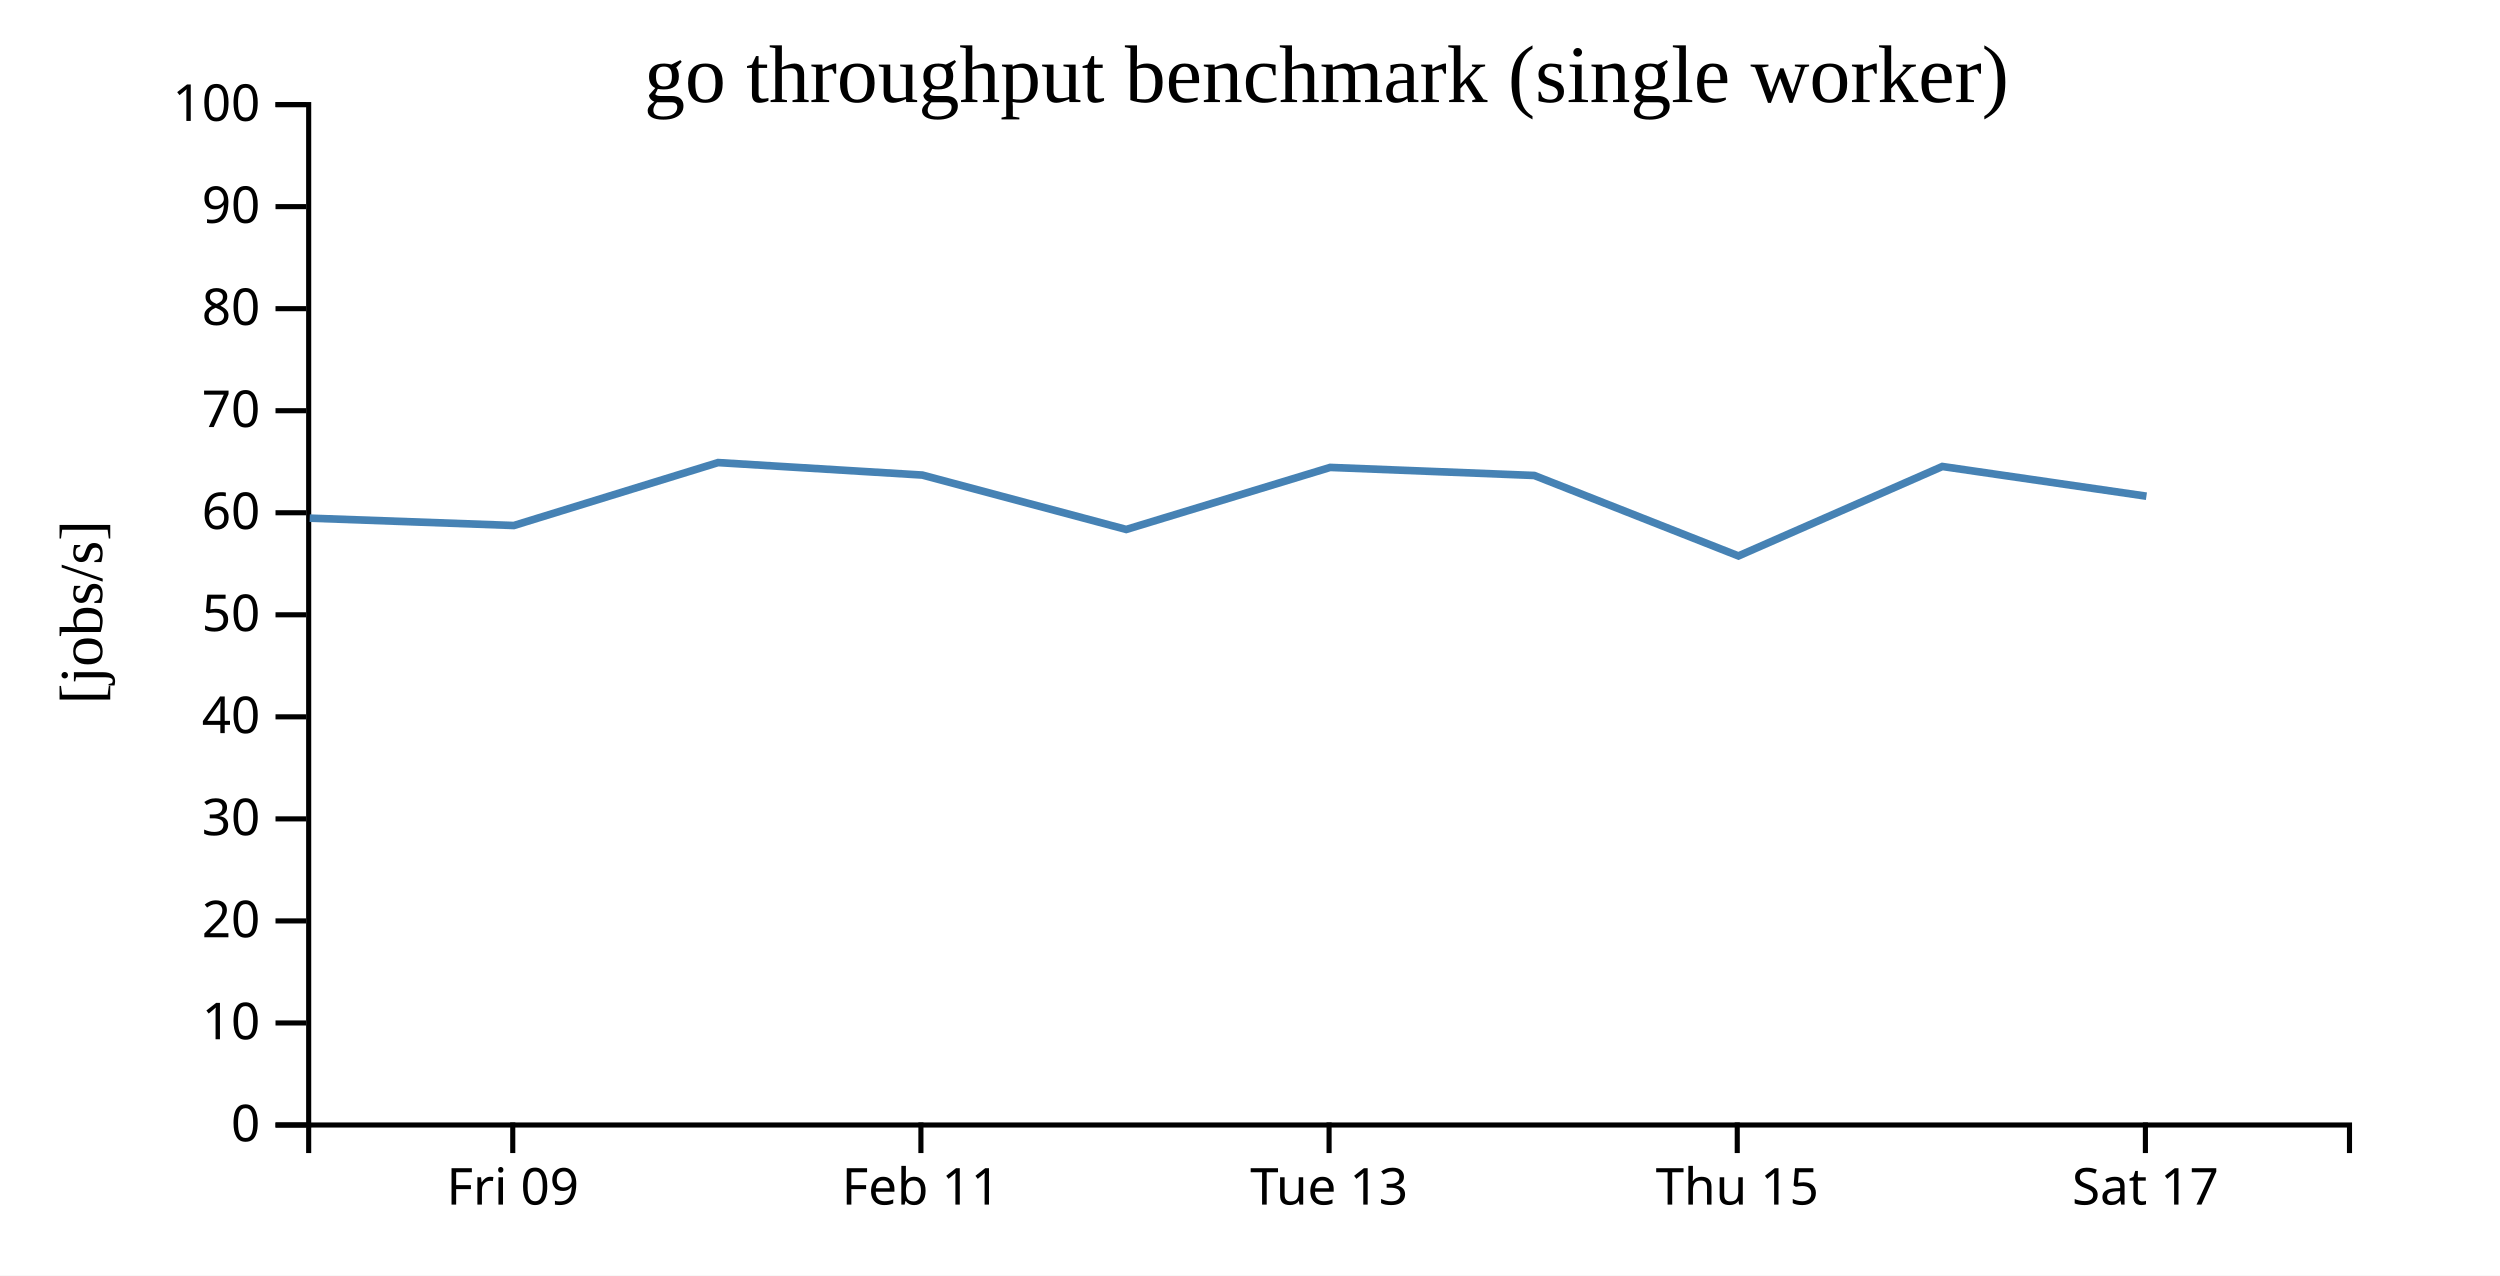
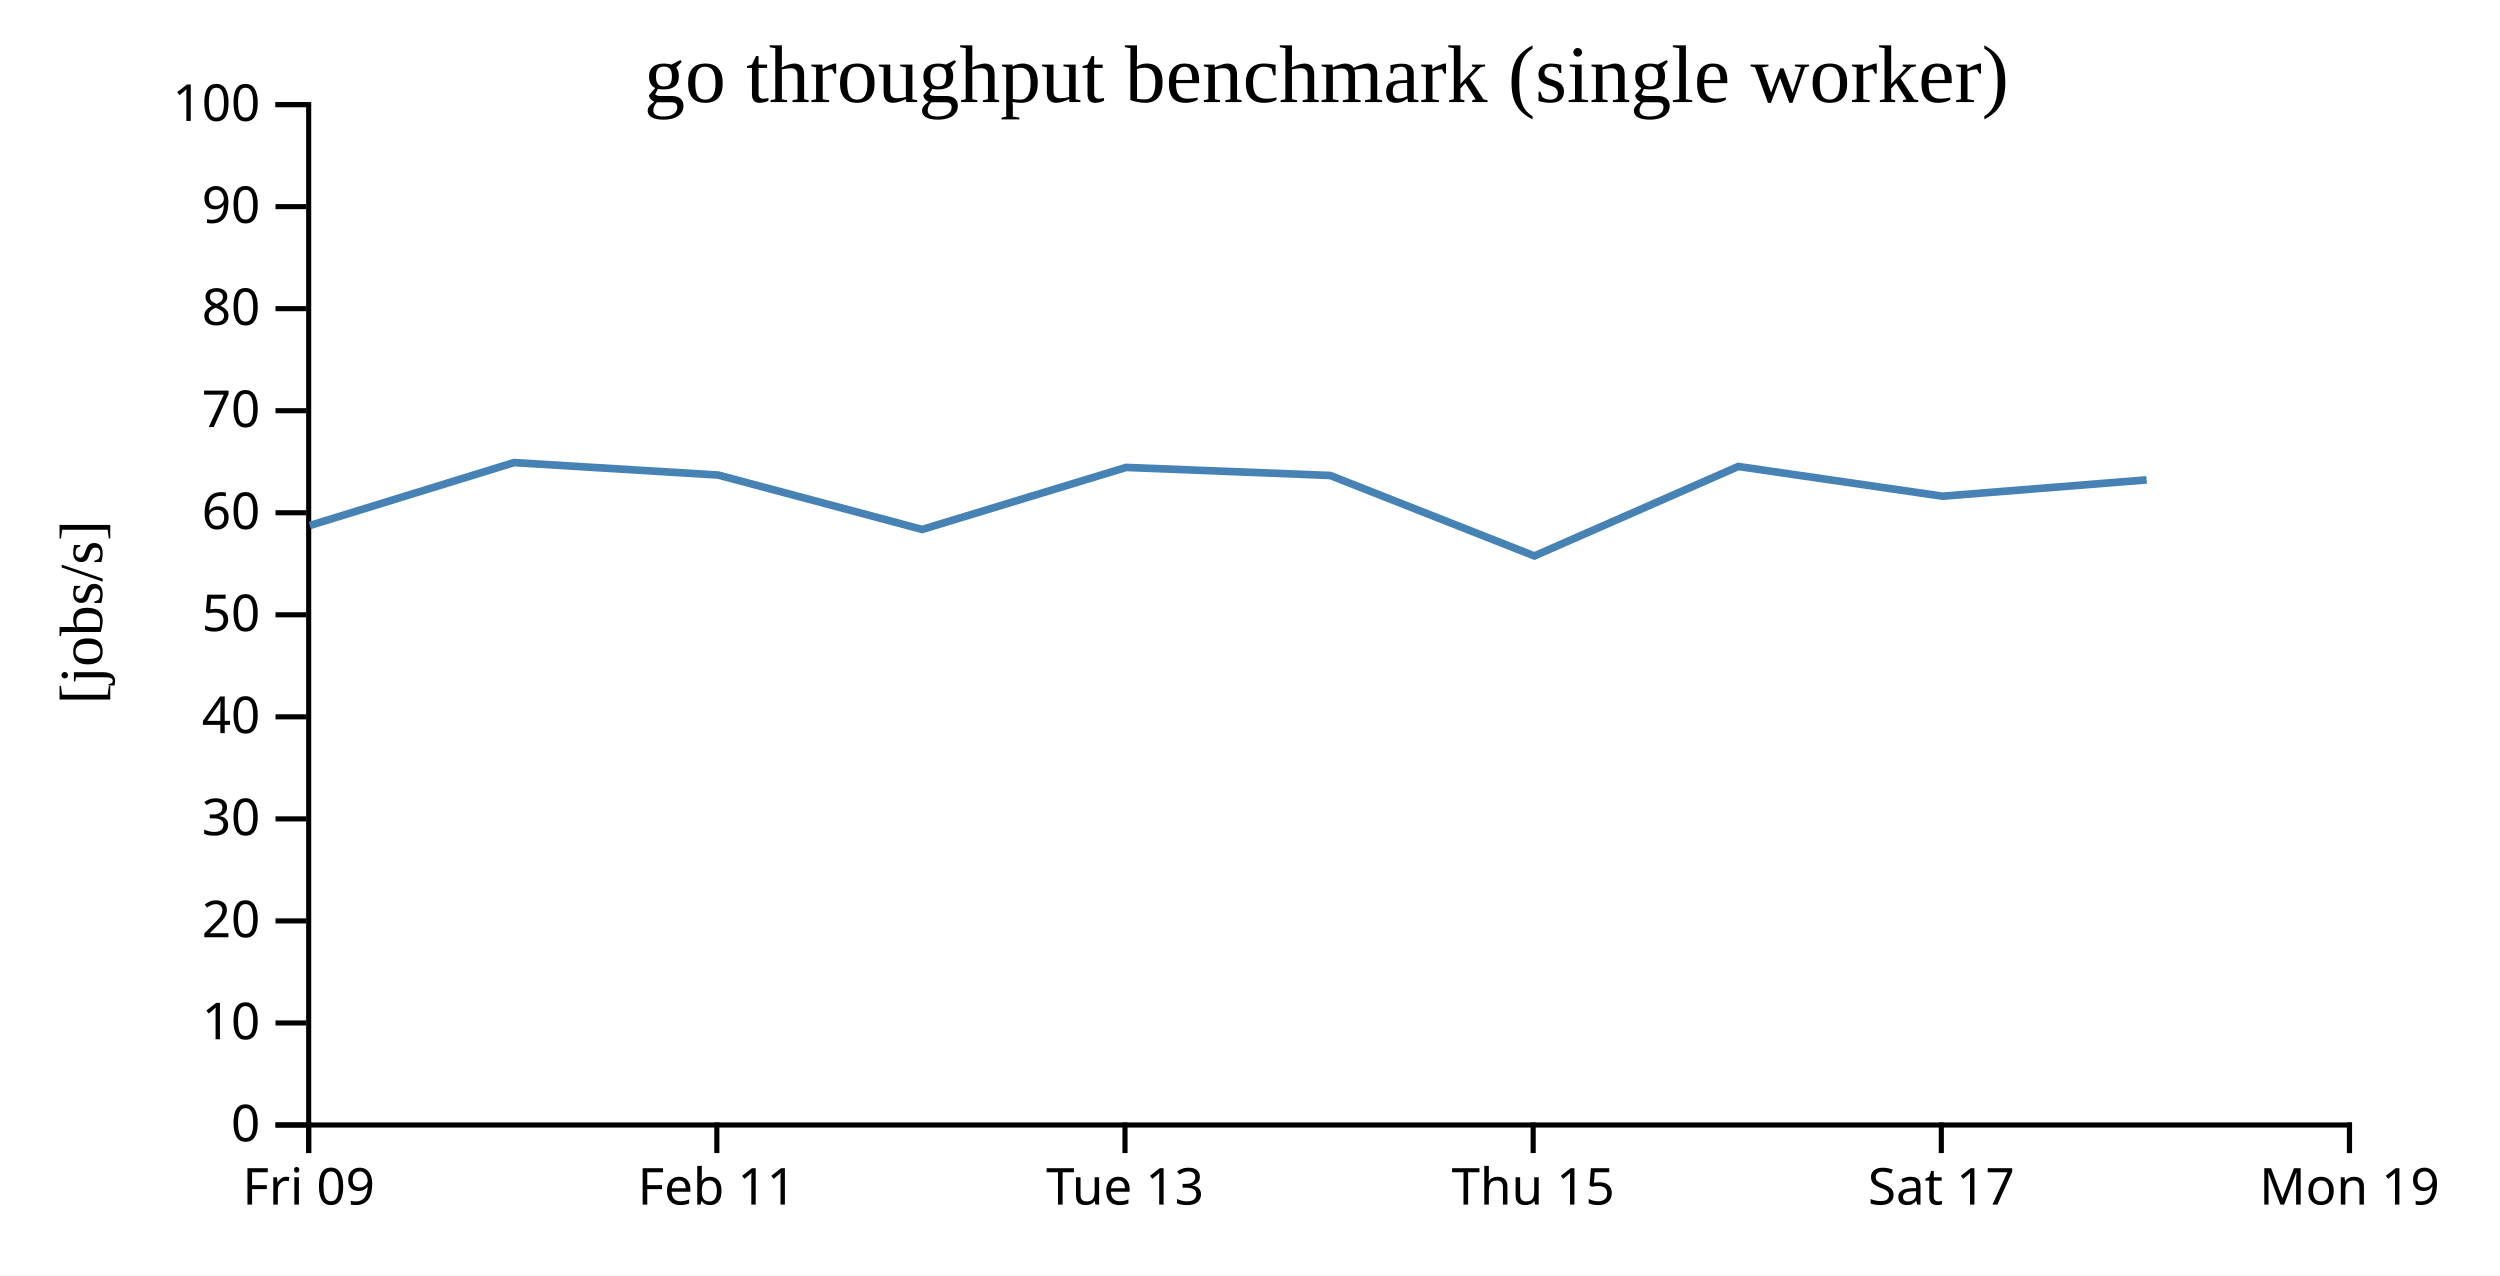
<svg xmlns="http://www.w3.org/2000/svg" width="490" height="250">
  <rect width="100%" height="100%" fill="white" />
  <g transform="translate(60,20)">
    <g transform="translate(0,200)" fill="none" font-size="10" font-family="sans-serif" text-anchor="middle">
      <path class="domain" stroke="currentColor" d="M0.5,6V0.5H400.5V6" />
-       <g class="tick" opacity="1" transform="translate(40.5,0)">
+       <g class="tick" opacity="1" transform="translate(0.5,0)">
        <line stroke="currentColor" y2="6" />
        <text fill="currentColor" y="9" dy="0.71em">Fri 09</text>
      </g>
-       <g class="tick" opacity="1" transform="translate(120.5,0)">
+       <g class="tick" opacity="1" transform="translate(80.5,0)">
        <line stroke="currentColor" y2="6" />
        <text fill="currentColor" y="9" dy="0.71em">Feb 11</text>
      </g>
-       <g class="tick" opacity="1" transform="translate(200.5,0)">
+       <g class="tick" opacity="1" transform="translate(160.5,0)">
        <line stroke="currentColor" y2="6" />
        <text fill="currentColor" y="9" dy="0.71em">Tue 13</text>
      </g>
-       <g class="tick" opacity="1" transform="translate(280.5,0)">
+       <g class="tick" opacity="1" transform="translate(240.5,0)">
        <line stroke="currentColor" y2="6" />
        <text fill="currentColor" y="9" dy="0.71em">Thu 15</text>
      </g>
-       <g class="tick" opacity="1" transform="translate(360.5,0)">
+       <g class="tick" opacity="1" transform="translate(320.5,0)">
        <line stroke="currentColor" y2="6" />
        <text fill="currentColor" y="9" dy="0.71em">Sat 17</text>
+       </g>
+       <g class="tick" opacity="1" transform="translate(400.5,0)">
+         <line stroke="currentColor" y2="6" />
+         <text fill="currentColor" y="9" dy="0.71em">Mon 19</text>
      </g>
    </g>
    <g fill="none" font-size="10" font-family="sans-serif" text-anchor="end">
      <path class="domain" stroke="currentColor" d="M-6,200.5H0.5V0.5H-6" />
      <g class="tick" opacity="1" transform="translate(0,200.5)">
        <line stroke="currentColor" x2="-6" />
        <text fill="currentColor" x="-9" dy="0.32em">0</text>
      </g>
      <g class="tick" opacity="1" transform="translate(0,180.5)">
        <line stroke="currentColor" x2="-6" />
        <text fill="currentColor" x="-9" dy="0.32em">10</text>
      </g>
      <g class="tick" opacity="1" transform="translate(0,160.5)">
        <line stroke="currentColor" x2="-6" />
        <text fill="currentColor" x="-9" dy="0.32em">20</text>
      </g>
      <g class="tick" opacity="1" transform="translate(0,140.5)">
        <line stroke="currentColor" x2="-6" />
        <text fill="currentColor" x="-9" dy="0.32em">30</text>
      </g>
      <g class="tick" opacity="1" transform="translate(0,120.5)">
        <line stroke="currentColor" x2="-6" />
        <text fill="currentColor" x="-9" dy="0.32em">40</text>
      </g>
      <g class="tick" opacity="1" transform="translate(0,100.5)">
        <line stroke="currentColor" x2="-6" />
        <text fill="currentColor" x="-9" dy="0.32em">50</text>
      </g>
      <g class="tick" opacity="1" transform="translate(0,80.5)">
        <line stroke="currentColor" x2="-6" />
        <text fill="currentColor" x="-9" dy="0.32em">60</text>
      </g>
      <g class="tick" opacity="1" transform="translate(0,60.5)">
        <line stroke="currentColor" x2="-6" />
        <text fill="currentColor" x="-9" dy="0.32em">70</text>
      </g>
      <g class="tick" opacity="1" transform="translate(0,40.5)">
        <line stroke="currentColor" x2="-6" />
        <text fill="currentColor" x="-9" dy="0.32em">80</text>
      </g>
      <g class="tick" opacity="1" transform="translate(0,20.5)">
        <line stroke="currentColor" x2="-6" />
        <text fill="currentColor" x="-9" dy="0.32em">90</text>
      </g>
      <g class="tick" opacity="1" transform="translate(0,0.5)">
        <line stroke="currentColor" x2="-6" />
        <text fill="currentColor" x="-9" dy="0.32em">100</text>
      </g>
    </g>
    <text text-anchor="middle" style="font-size: 12px" transform="rotate(-90)" y="-40" x="-100">[jobs/s]</text>
    <text text-anchor="middle" style="font-size: 16px" y="0" x="200">go throughput benchmark (single worker)</text>
-     <path fill="none" stroke="steelblue" stroke-width="1.5" d="M0.701,81.559L40.714,83L80.742,70.667L120.778,73.113L160.738,83.775L200.711,71.614L240.715,73.193L280.733,88.963L320.702,71.432L360.7,77.255" />
+     <path fill="none" stroke="steelblue" stroke-width="1.5" d="M0.714,83L40.742,70.667L80.778,73.113L120.738,83.775L160.711,71.614L200.715,73.193L240.733,88.963L280.702,71.432L320.7,77.255L360.746,74.055" />
  </g>
</svg>
